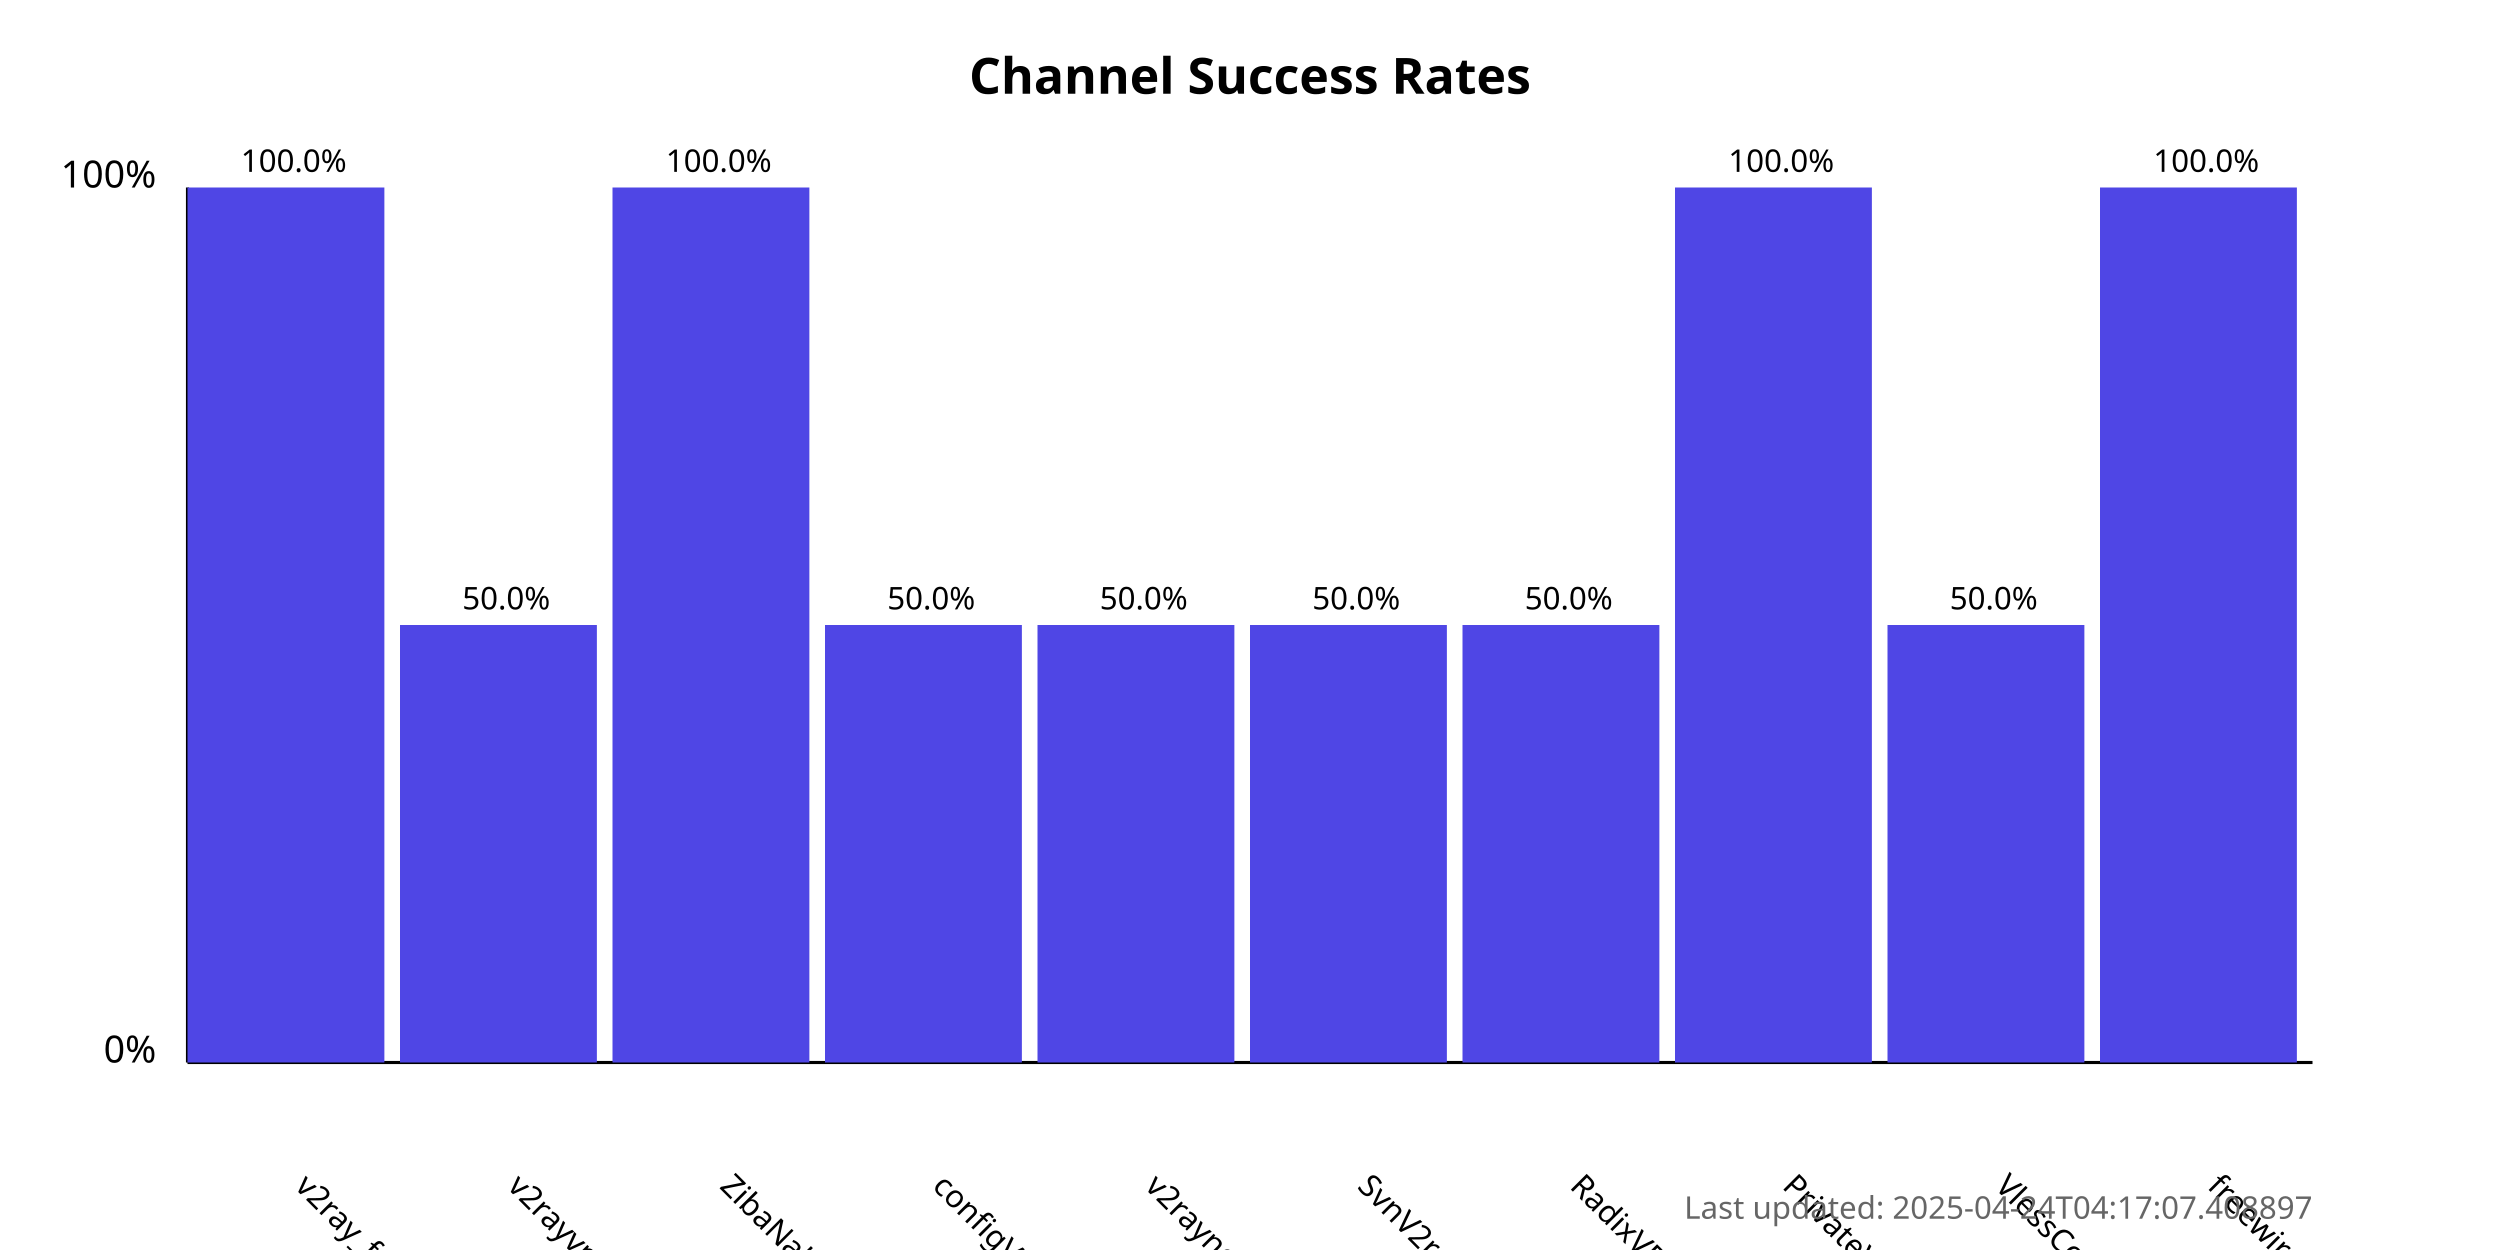
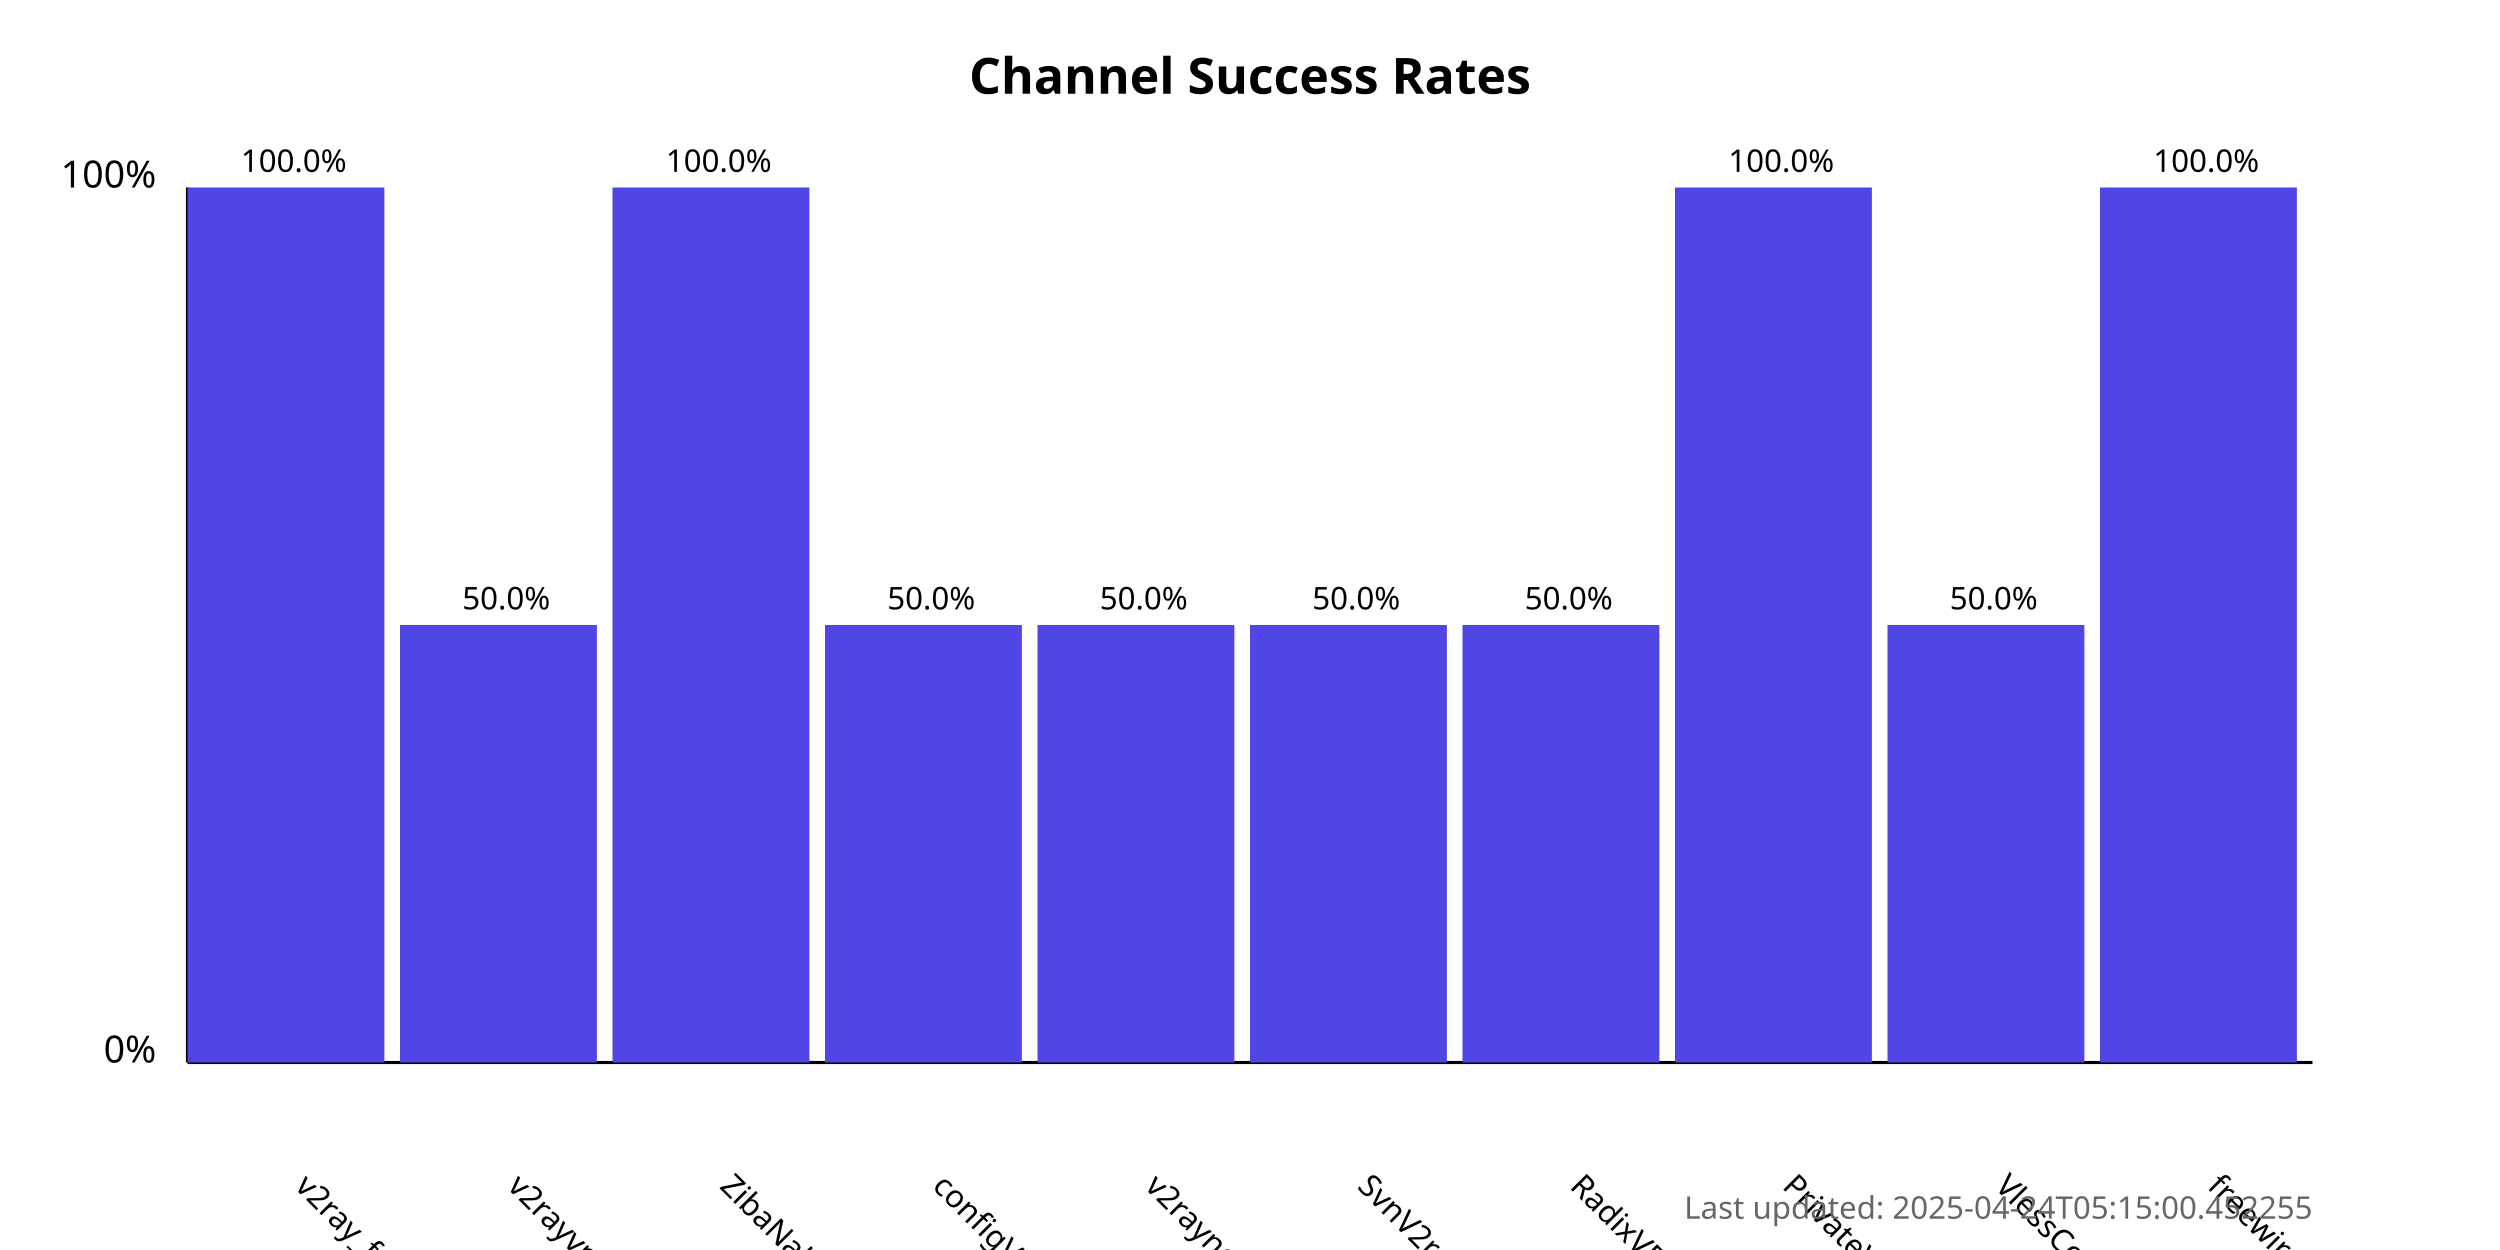
<svg xmlns="http://www.w3.org/2000/svg" width="800" height="400">
  <style>
            .chart-title { font: bold 16px sans-serif; }
            .axis-label { font: 12px sans-serif; }
            .tick-label { font: 10px sans-serif; }
            .bar { fill: #4f46e5; }
            .bar:hover { fill: #6366f1; }
            .timestamp { font: 10px sans-serif; fill: #666; }
        </style>
  <text x="400.0" y="30" text-anchor="middle" class="chart-title">
            Channel Success Rates
        </text>
  <line x1="60" y1="340" x2="60" y2="60" stroke="black" stroke-width="1" />
  <line x1="60" y1="340" x2="740" y2="340" stroke="black" stroke-width="1" />
  <text x="50" y="340" text-anchor="end" class="axis-label">0%</text>
  <text x="50" y="60" text-anchor="end" class="axis-label">100%</text>
  <g>
    <rect x="60" y="60.0" width="63.0" height="280.0" class="bar" />
    <text x="94.0" y="380" transform="rotate(45, 94.0, 380)" text-anchor="start" class="tick-label">
                v2ray_free_conf
            </text>
    <text x="94.0" y="55.0" text-anchor="middle" class="tick-label">
                100.0%
            </text>
  </g>
  <g>
    <rect x="128.0" y="200.0" width="63.0" height="140.0" class="bar" />
    <text x="162.0" y="380" transform="rotate(45, 162.0, 380)" text-anchor="start" class="tick-label">
                v2rayvpno
            </text>
    <text x="162.0" y="195.0" text-anchor="middle" class="tick-label">
                50.0%
            </text>
  </g>
  <g>
    <rect x="196.0" y="60.0" width="63.0" height="280.0" class="bar" />
    <text x="230.0" y="380" transform="rotate(45, 230.0, 380)" text-anchor="start" class="tick-label">
                ZibaNabz
            </text>
    <text x="230.0" y="55.0" text-anchor="middle" class="tick-label">
                100.0%
            </text>
  </g>
  <g>
    <rect x="264.0" y="200.0" width="63.0" height="140.0" class="bar" />
    <text x="298.0" y="380" transform="rotate(45, 298.0, 380)" text-anchor="start" class="tick-label">
                configV2rayForFree
            </text>
    <text x="298.0" y="195.0" text-anchor="middle" class="tick-label">
                50.0%
            </text>
  </g>
  <g>
    <rect x="332.0" y="200.0" width="63.0" height="140.0" class="bar" />
    <text x="366.0" y="380" transform="rotate(45, 366.0, 380)" text-anchor="start" class="tick-label">
                v2rayngvpn
            </text>
    <text x="366.0" y="195.0" text-anchor="middle" class="tick-label">
                50.0%
            </text>
  </g>
  <g>
    <rect x="400.0" y="200.0" width="63.0" height="140.0" class="bar" />
    <text x="434.0" y="380" transform="rotate(45, 434.0, 380)" text-anchor="start" class="tick-label">
                SvnV2ray
            </text>
    <text x="434.0" y="195.0" text-anchor="middle" class="tick-label">
                50.0%
            </text>
  </g>
  <g>
    <rect x="468.0" y="200.0" width="63.0" height="140.0" class="bar" />
    <text x="502.0" y="380" transform="rotate(45, 502.0, 380)" text-anchor="start" class="tick-label">
                RadixVPN
            </text>
    <text x="502.0" y="195.0" text-anchor="middle" class="tick-label">
                50.0%
            </text>
  </g>
  <g>
    <rect x="536.0" y="60.0" width="63.0" height="280.0" class="bar" />
    <text x="570.0" y="380" transform="rotate(45, 570.0, 380)" text-anchor="start" class="tick-label">
                PrivateVPNs
            </text>
    <text x="570.0" y="55.0" text-anchor="middle" class="tick-label">
                100.0%
            </text>
  </g>
  <g>
    <rect x="604.0" y="200.0" width="63.0" height="140.0" class="bar" />
    <text x="638.0" y="380" transform="rotate(45, 638.0, 380)" text-anchor="start" class="tick-label">
                VlessConfig
            </text>
    <text x="638.0" y="195.0" text-anchor="middle" class="tick-label">
                50.0%
            </text>
  </g>
  <g>
    <rect x="672.0" y="60.0" width="63.0" height="280.0" class="bar" />
    <text x="706.0" y="380" transform="rotate(45, 706.0, 380)" text-anchor="start" class="tick-label">
                freewireguard
            </text>
    <text x="706.0" y="55.0" text-anchor="middle" class="tick-label">
                100.0%
            </text>
  </g>
  <text x="740" y="390" text-anchor="end" class="timestamp">
-             Last updated: 2025-04-24T04:17:07.408897
+             Last updated: 2025-04-24T05:15:00.452255
        </text>
</svg>
